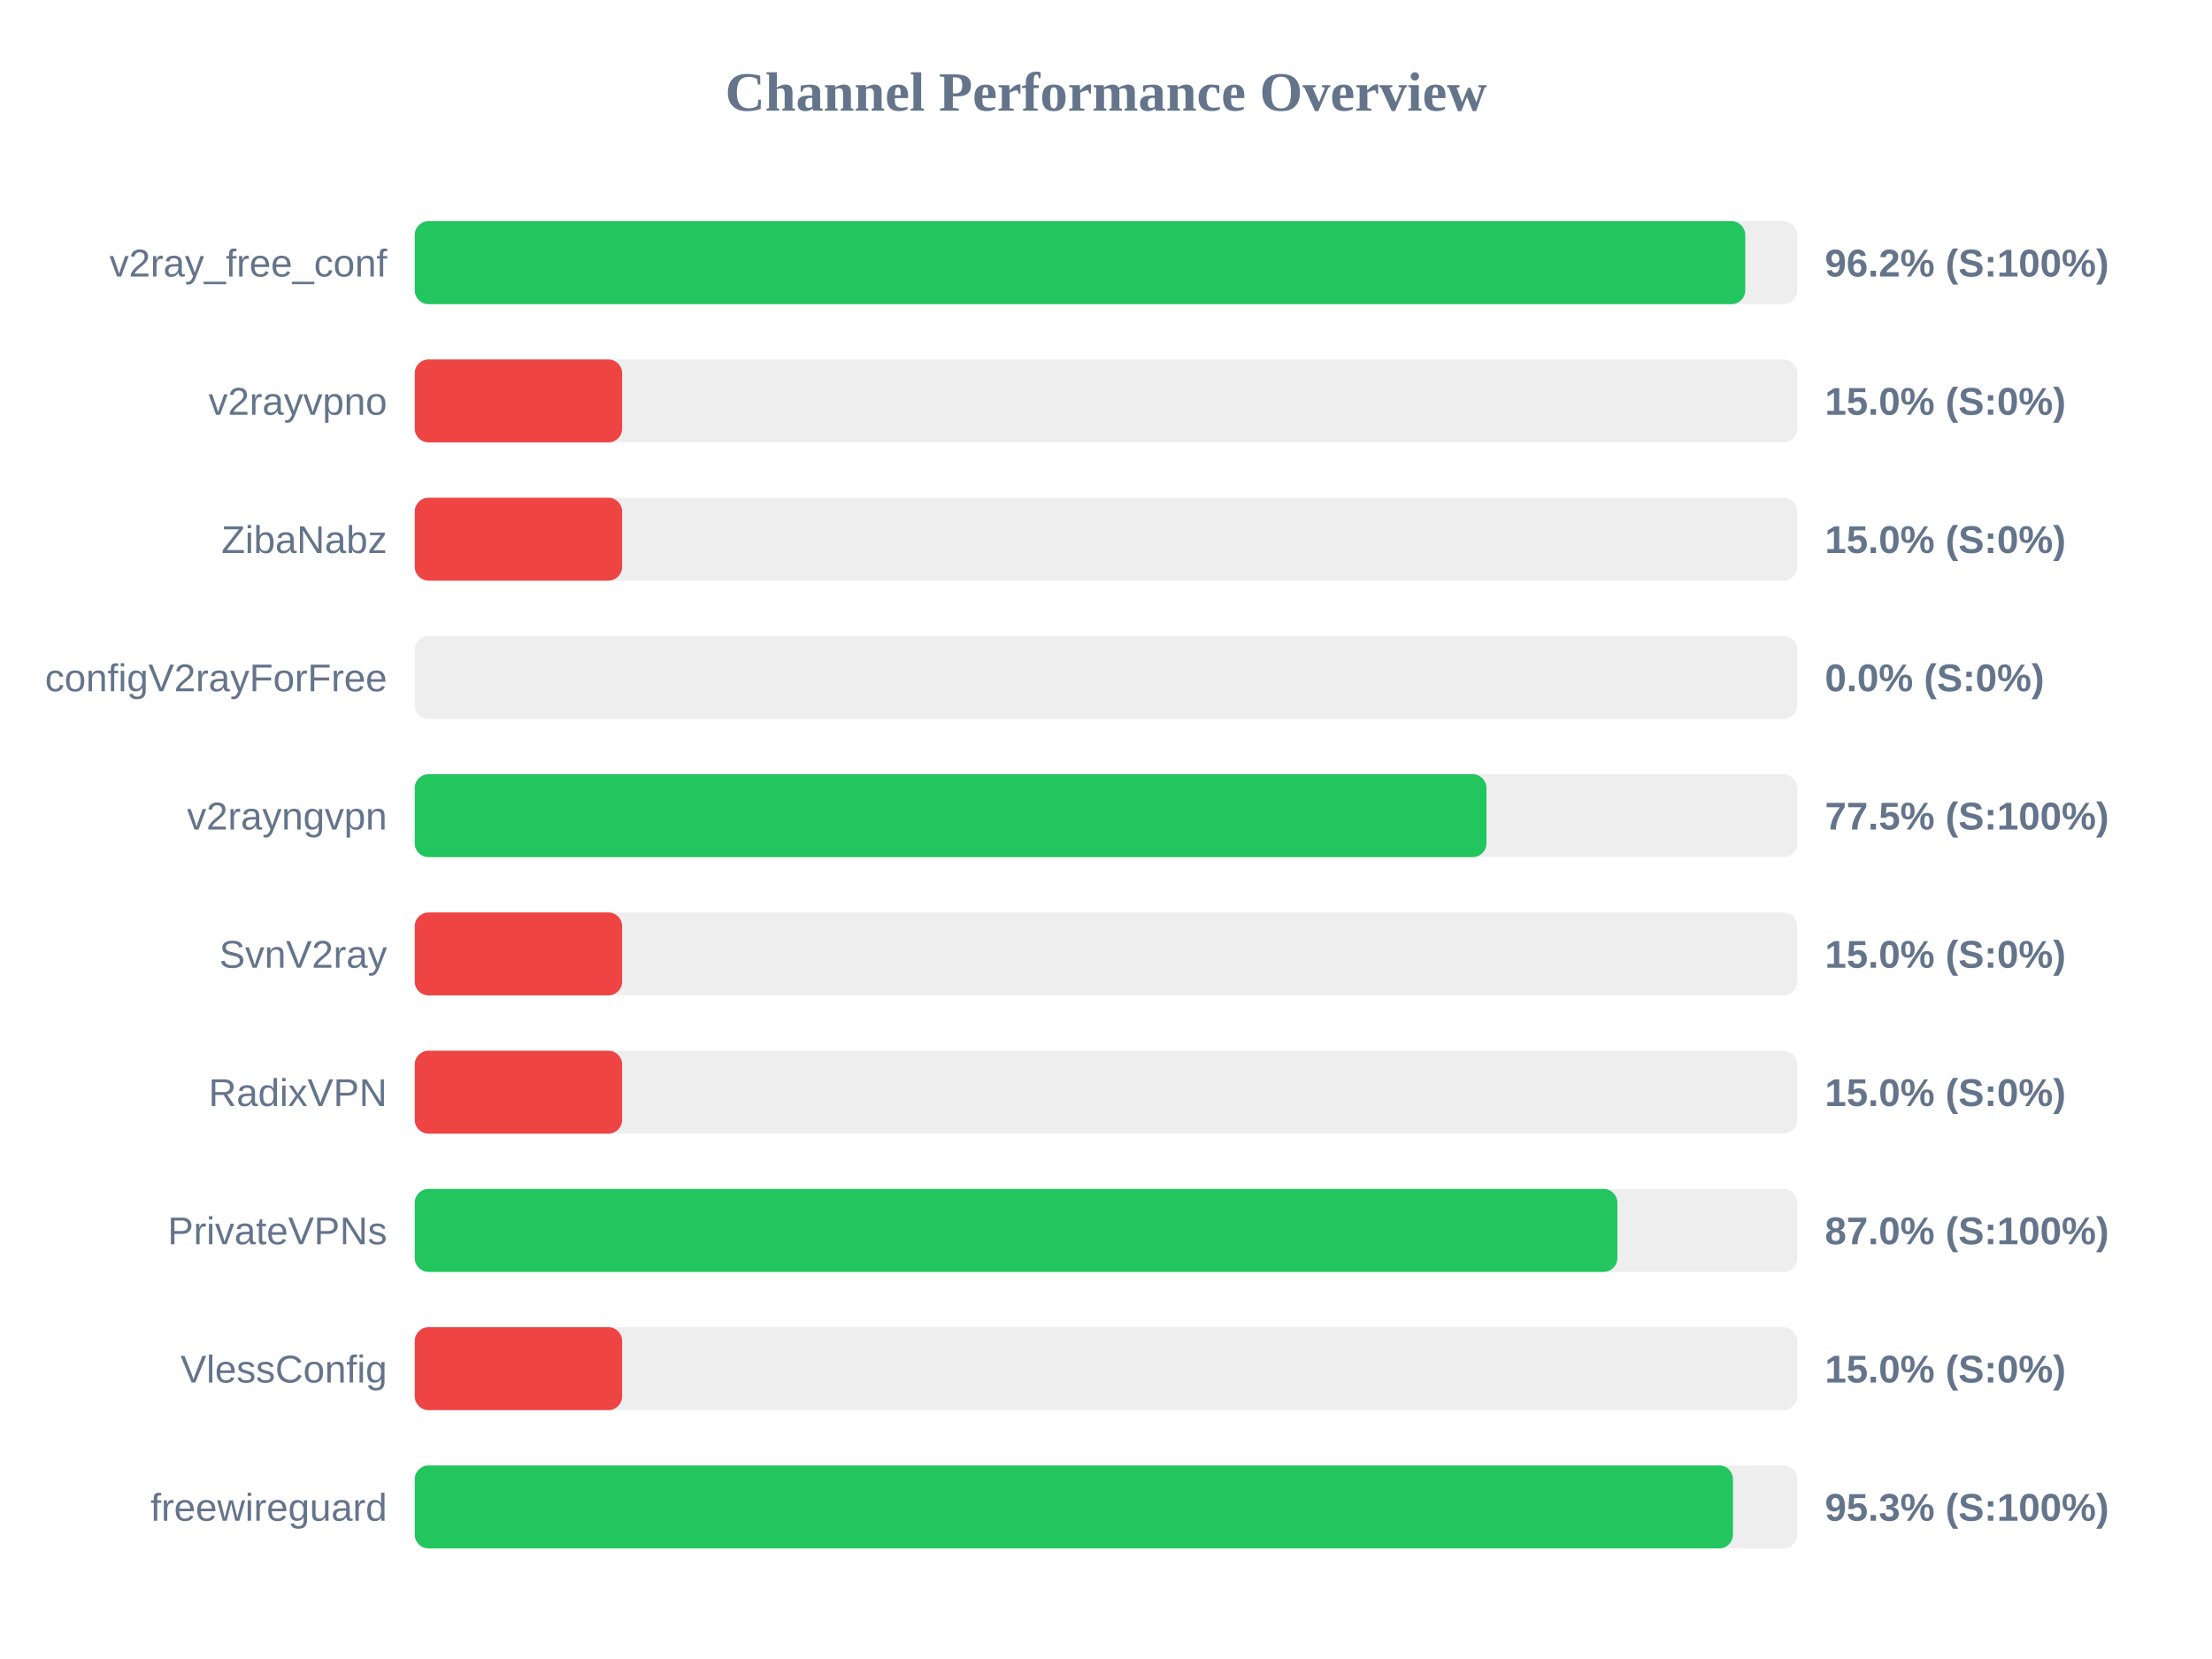
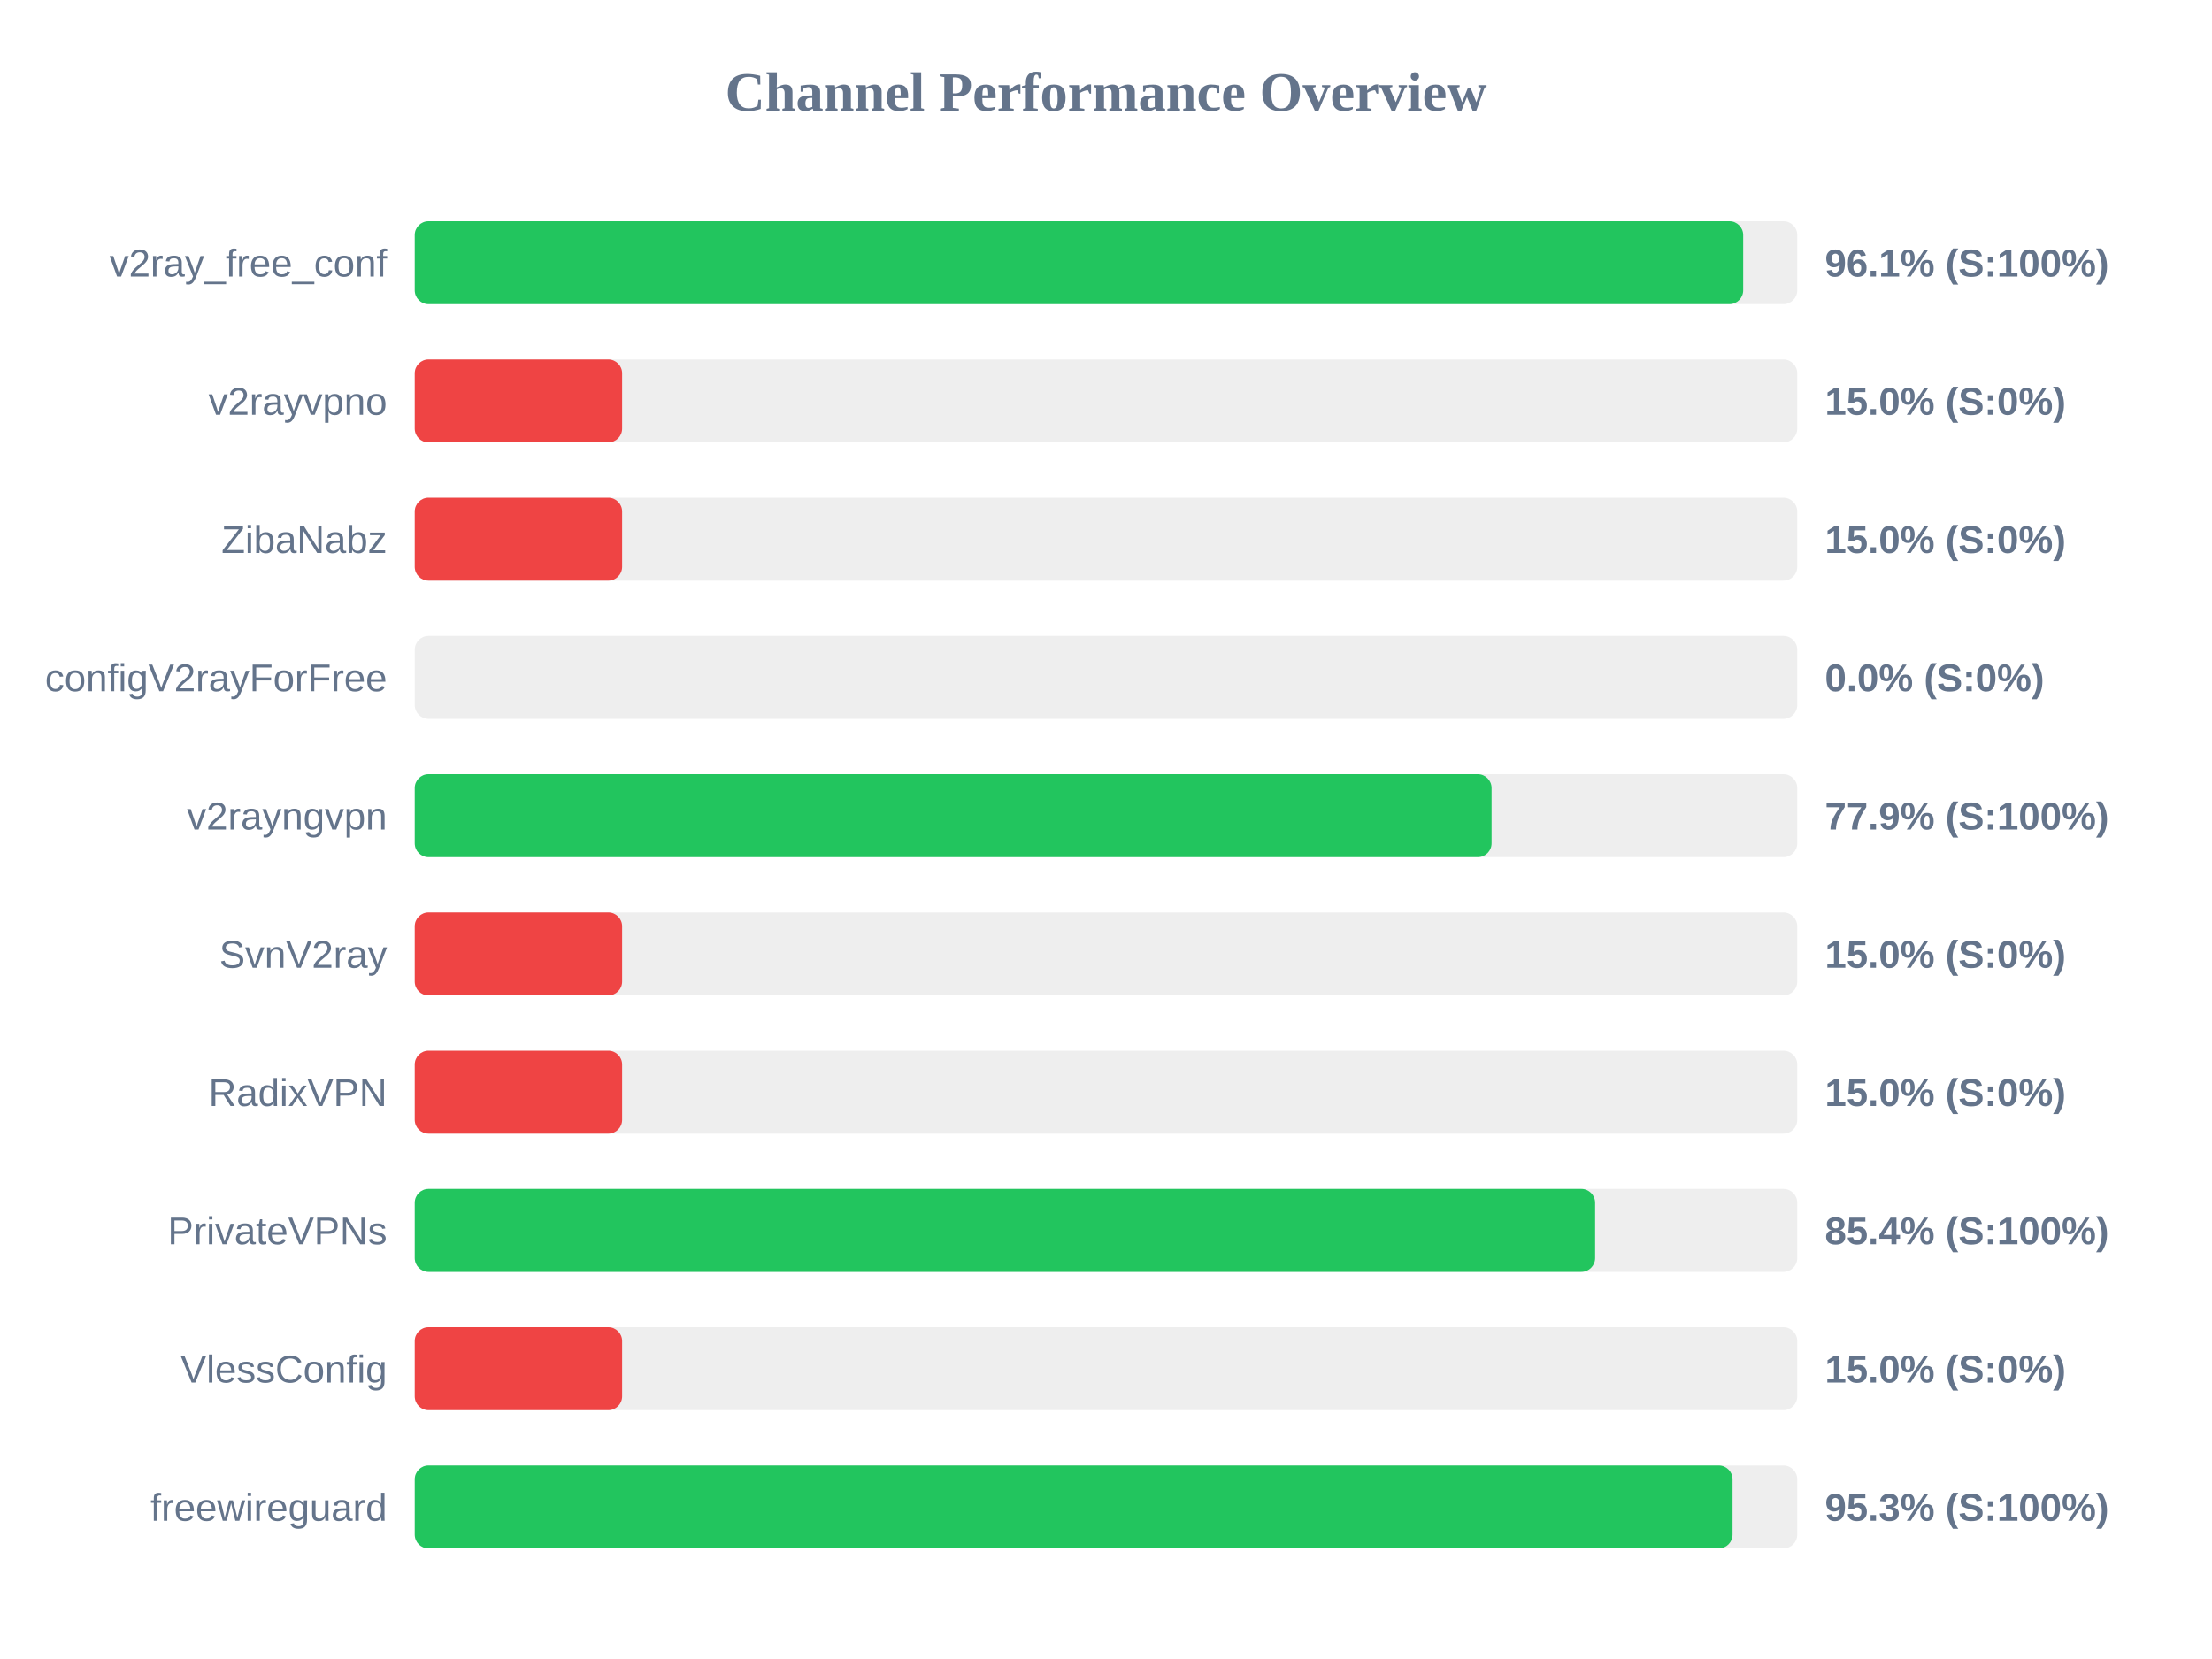
<svg xmlns="http://www.w3.org/2000/svg" width="800" height="600" version="1.1">
  <style>
        .row { font: 14px Arial; fill: #64748b; }
        .score { font: bold 14px Arial; fill: #64748b; }
    </style>
  <text x="400" y="40" text-anchor="middle" font-size="20px" font-weight="bold" fill="#64748b">Channel Performance Overview</text>
  <rect x="150" y="80" width="500" height="30" fill="#eee" rx="5" />
-   <rect x="150" y="80" width="481.2" height="30" fill="#22c55e" rx="5" />
+   <rect x="150" y="80" width="480.45" height="30" fill="#22c55e" rx="5" />
  <text x="140" y="100" text-anchor="end" class="row">v2ray_free_conf</text>
-   <text x="660" y="100" text-anchor="start" class="score">96.2% (S:100%)</text>
+   <text x="660" y="100" text-anchor="start" class="score">96.1% (S:100%)</text>
  <rect x="150" y="130" width="500" height="30" fill="#eee" rx="5" />
  <rect x="150" y="130" width="75.0" height="30" fill="#ef4444" rx="5" />
  <text x="140" y="150" text-anchor="end" class="row">v2rayvpno</text>
  <text x="660" y="150" text-anchor="start" class="score">15.0% (S:0%)</text>
  <rect x="150" y="180" width="500" height="30" fill="#eee" rx="5" />
  <rect x="150" y="180" width="75.0" height="30" fill="#ef4444" rx="5" />
  <text x="140" y="200" text-anchor="end" class="row">ZibaNabz</text>
  <text x="660" y="200" text-anchor="start" class="score">15.0% (S:0%)</text>
  <rect x="150" y="230" width="500" height="30" fill="#eee" rx="5" />
  <rect x="150" y="230" width="0.0" height="30" fill="#ef4444" rx="5" />
  <text x="140" y="250" text-anchor="end" class="row">configV2rayForFree</text>
  <text x="660" y="250" text-anchor="start" class="score">0.0% (S:0%)</text>
  <rect x="150" y="280" width="500" height="30" fill="#eee" rx="5" />
-   <rect x="150" y="280" width="387.6" height="30" fill="#22c55e" rx="5" />
+   <rect x="150" y="280" width="389.45" height="30" fill="#22c55e" rx="5" />
  <text x="140" y="300" text-anchor="end" class="row">v2rayngvpn</text>
-   <text x="660" y="300" text-anchor="start" class="score">77.5% (S:100%)</text>
+   <text x="660" y="300" text-anchor="start" class="score">77.9% (S:100%)</text>
  <rect x="150" y="330" width="500" height="30" fill="#eee" rx="5" />
  <rect x="150" y="330" width="75.0" height="30" fill="#ef4444" rx="5" />
  <text x="140" y="350" text-anchor="end" class="row">SvnV2ray</text>
  <text x="660" y="350" text-anchor="start" class="score">15.0% (S:0%)</text>
  <rect x="150" y="380" width="500" height="30" fill="#eee" rx="5" />
  <rect x="150" y="380" width="75.0" height="30" fill="#ef4444" rx="5" />
  <text x="140" y="400" text-anchor="end" class="row">RadixVPN</text>
  <text x="660" y="400" text-anchor="start" class="score">15.0% (S:0%)</text>
  <rect x="150" y="430" width="500" height="30" fill="#eee" rx="5" />
-   <rect x="150" y="430" width="434.95" height="30" fill="#22c55e" rx="5" />
+   <rect x="150" y="430" width="426.9" height="30" fill="#22c55e" rx="5" />
  <text x="140" y="450" text-anchor="end" class="row">PrivateVPNs</text>
-   <text x="660" y="450" text-anchor="start" class="score">87.0% (S:100%)</text>
+   <text x="660" y="450" text-anchor="start" class="score">85.4% (S:100%)</text>
  <rect x="150" y="480" width="500" height="30" fill="#eee" rx="5" />
  <rect x="150" y="480" width="75.0" height="30" fill="#ef4444" rx="5" />
  <text x="140" y="500" text-anchor="end" class="row">VlessConfig</text>
  <text x="660" y="500" text-anchor="start" class="score">15.0% (S:0%)</text>
  <rect x="150" y="530" width="500" height="30" fill="#eee" rx="5" />
-   <rect x="150" y="530" width="476.75" height="30" fill="#22c55e" rx="5" />
+   <rect x="150" y="530" width="476.6" height="30" fill="#22c55e" rx="5" />
  <text x="140" y="550" text-anchor="end" class="row">freewireguard</text>
  <text x="660" y="550" text-anchor="start" class="score">95.3% (S:100%)</text>
</svg>
